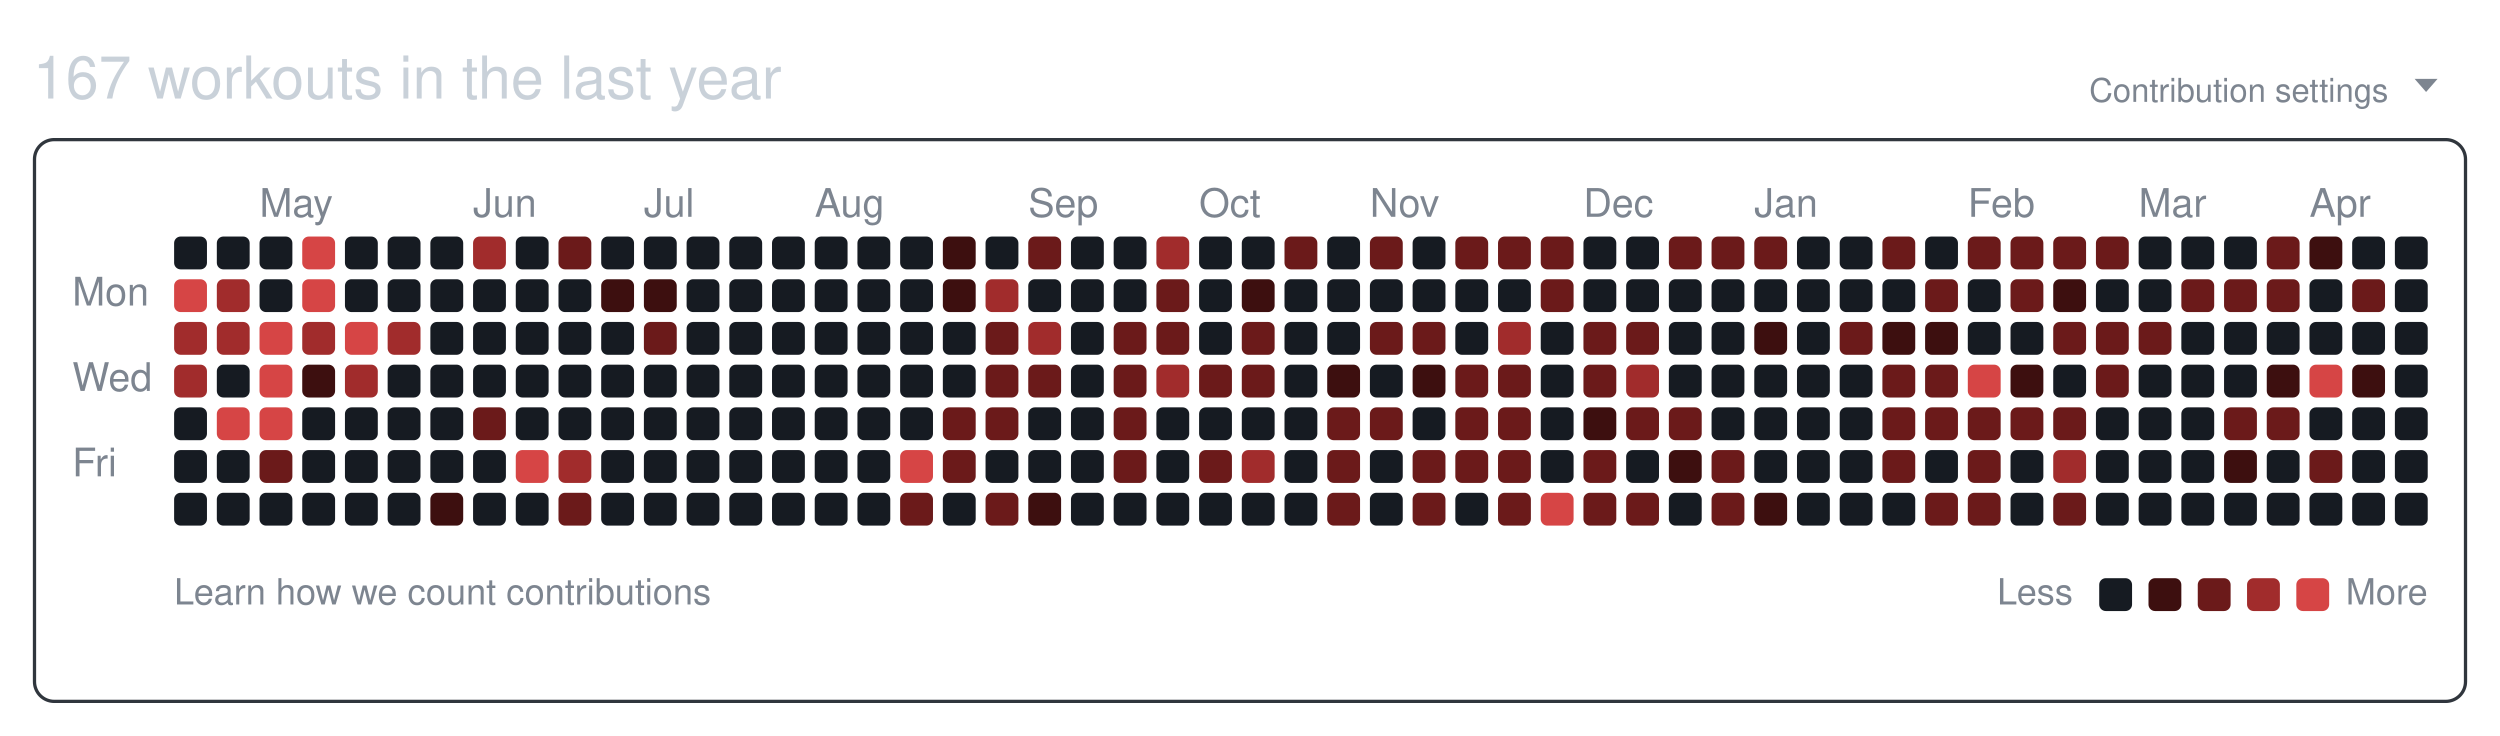
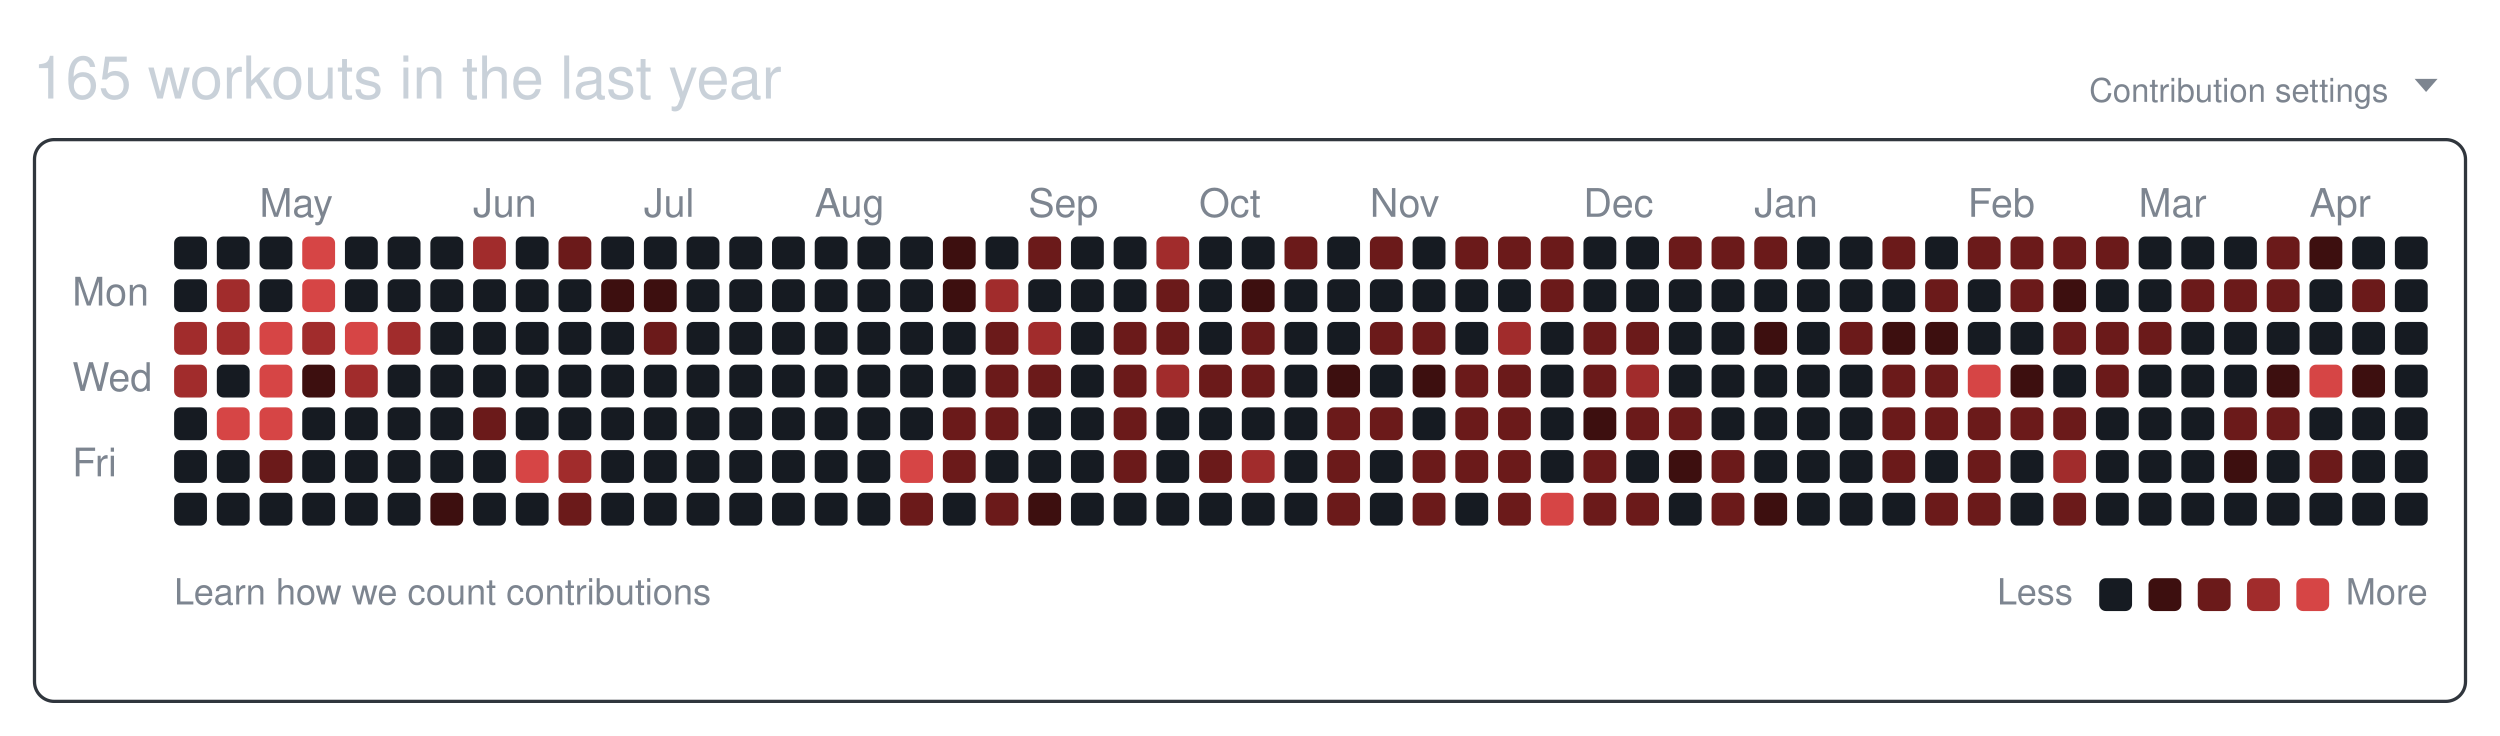
<svg xmlns="http://www.w3.org/2000/svg" width="761" height="224" viewBox="0 0 761 224" role="img" aria-labelledby="git-big-title">
-   <text class="summary" x="10" y="30" fill="#c9d1d9" font-size="18" font-family="-apple-system,BlinkMacSystemFont,Segoe UI,Helvetica,Arial,sans-serif">167 workouts in the last year</text>
+   <text class="summary" x="10" y="30" fill="#c9d1d9" font-size="18" font-family="-apple-system,BlinkMacSystemFont,Segoe UI,Helvetica,Arial,sans-serif">165 workouts in the last year</text>
  <text class="settings" x="727" y="31" text-anchor="end" fill="#7d8590" font-size="10" font-family="-apple-system,BlinkMacSystemFont,Segoe UI,Helvetica,Arial,sans-serif">Contribution settings</text>
  <path class="settings-caret" d="M0 0h7l-3.5 4z" fill="#7d8590" transform="translate(735,24)" />
  <rect class="card" x="10.5" y="42.5" width="740" height="171" rx="6" ry="6" fill="none" stroke="#30363d" />
  <text class="month" x="79" y="66" fill="#7d8590" font-size="12" font-family="-apple-system,BlinkMacSystemFont,Segoe UI,Helvetica,Arial,sans-serif">May</text>
  <text class="month" x="144" y="66" fill="#7d8590" font-size="12" font-family="-apple-system,BlinkMacSystemFont,Segoe UI,Helvetica,Arial,sans-serif">Jun</text>
  <text class="month" x="196" y="66" fill="#7d8590" font-size="12" font-family="-apple-system,BlinkMacSystemFont,Segoe UI,Helvetica,Arial,sans-serif">Jul</text>
  <text class="month" x="248" y="66" fill="#7d8590" font-size="12" font-family="-apple-system,BlinkMacSystemFont,Segoe UI,Helvetica,Arial,sans-serif">Aug</text>
  <text class="month" x="313" y="66" fill="#7d8590" font-size="12" font-family="-apple-system,BlinkMacSystemFont,Segoe UI,Helvetica,Arial,sans-serif">Sep</text>
  <text class="month" x="365" y="66" fill="#7d8590" font-size="12" font-family="-apple-system,BlinkMacSystemFont,Segoe UI,Helvetica,Arial,sans-serif">Oct</text>
  <text class="month" x="417" y="66" fill="#7d8590" font-size="12" font-family="-apple-system,BlinkMacSystemFont,Segoe UI,Helvetica,Arial,sans-serif">Nov</text>
  <text class="month" x="482" y="66" fill="#7d8590" font-size="12" font-family="-apple-system,BlinkMacSystemFont,Segoe UI,Helvetica,Arial,sans-serif">Dec</text>
  <text class="month" x="534" y="66" fill="#7d8590" font-size="12" font-family="-apple-system,BlinkMacSystemFont,Segoe UI,Helvetica,Arial,sans-serif">Jan</text>
  <text class="month" x="599" y="66" fill="#7d8590" font-size="12" font-family="-apple-system,BlinkMacSystemFont,Segoe UI,Helvetica,Arial,sans-serif">Feb</text>
  <text class="month" x="651" y="66" fill="#7d8590" font-size="12" font-family="-apple-system,BlinkMacSystemFont,Segoe UI,Helvetica,Arial,sans-serif">Mar</text>
  <text class="month" x="703" y="66" fill="#7d8590" font-size="12" font-family="-apple-system,BlinkMacSystemFont,Segoe UI,Helvetica,Arial,sans-serif">Apr</text>
  <text class="wday" x="22" y="93" fill="#7d8590" font-size="12" font-family="-apple-system,BlinkMacSystemFont,Segoe UI,Helvetica,Arial,sans-serif">Mon</text>
  <text class="wday" x="22" y="119" fill="#7d8590" font-size="12" font-family="-apple-system,BlinkMacSystemFont,Segoe UI,Helvetica,Arial,sans-serif">Wed</text>
  <text class="wday" x="22" y="145" fill="#7d8590" font-size="12" font-family="-apple-system,BlinkMacSystemFont,Segoe UI,Helvetica,Arial,sans-serif">Fri</text>
  <g>
    <rect class="day" width="10" height="10" x="53" y="72" rx="2" ry="2" data-date="2025-04-13" data-level="0" fill="#161b22" />
-     <rect class="day" width="10" height="10" x="53" y="85" rx="2" ry="2" data-date="2025-04-14" data-level="4" fill="#d64545" />
+     <rect class="day" width="10" height="10" x="53" y="85" rx="2" ry="2" data-date="2025-04-14" data-level="0" fill="#161b22" />
    <rect class="day" width="10" height="10" x="53" y="98" rx="2" ry="2" data-date="2025-04-15" data-level="3" fill="#a12c2c" />
    <rect class="day" width="10" height="10" x="53" y="111" rx="2" ry="2" data-date="2025-04-16" data-level="3" fill="#a12c2c" />
    <rect class="day" width="10" height="10" x="53" y="124" rx="2" ry="2" data-date="2025-04-17" data-level="0" fill="#161b22" />
    <rect class="day" width="10" height="10" x="53" y="137" rx="2" ry="2" data-date="2025-04-18" data-level="0" fill="#161b22" />
    <rect class="day" width="10" height="10" x="53" y="150" rx="2" ry="2" data-date="2025-04-19" data-level="0" fill="#161b22" />
    <rect class="day" width="10" height="10" x="66" y="72" rx="2" ry="2" data-date="2025-04-20" data-level="0" fill="#161b22" />
    <rect class="day" width="10" height="10" x="66" y="85" rx="2" ry="2" data-date="2025-04-21" data-level="3" fill="#a12c2c" />
    <rect class="day" width="10" height="10" x="66" y="98" rx="2" ry="2" data-date="2025-04-22" data-level="3" fill="#a12c2c" />
    <rect class="day" width="10" height="10" x="66" y="111" rx="2" ry="2" data-date="2025-04-23" data-level="0" fill="#161b22" />
    <rect class="day" width="10" height="10" x="66" y="124" rx="2" ry="2" data-date="2025-04-24" data-level="4" fill="#d64545" />
    <rect class="day" width="10" height="10" x="66" y="137" rx="2" ry="2" data-date="2025-04-25" data-level="0" fill="#161b22" />
    <rect class="day" width="10" height="10" x="66" y="150" rx="2" ry="2" data-date="2025-04-26" data-level="0" fill="#161b22" />
    <rect class="day" width="10" height="10" x="79" y="72" rx="2" ry="2" data-date="2025-04-27" data-level="0" fill="#161b22" />
    <rect class="day" width="10" height="10" x="79" y="85" rx="2" ry="2" data-date="2025-04-28" data-level="0" fill="#161b22" />
    <rect class="day" width="10" height="10" x="79" y="98" rx="2" ry="2" data-date="2025-04-29" data-level="4" fill="#d64545" />
    <rect class="day" width="10" height="10" x="79" y="111" rx="2" ry="2" data-date="2025-04-30" data-level="4" fill="#d64545" />
    <rect class="day" width="10" height="10" x="79" y="124" rx="2" ry="2" data-date="2025-05-01" data-level="4" fill="#d64545" />
    <rect class="day" width="10" height="10" x="79" y="137" rx="2" ry="2" data-date="2025-05-02" data-level="2" fill="#6b1a1a" />
    <rect class="day" width="10" height="10" x="79" y="150" rx="2" ry="2" data-date="2025-05-03" data-level="0" fill="#161b22" />
    <rect class="day" width="10" height="10" x="92" y="72" rx="2" ry="2" data-date="2025-05-04" data-level="4" fill="#d64545" />
    <rect class="day" width="10" height="10" x="92" y="85" rx="2" ry="2" data-date="2025-05-05" data-level="4" fill="#d64545" />
    <rect class="day" width="10" height="10" x="92" y="98" rx="2" ry="2" data-date="2025-05-06" data-level="3" fill="#a12c2c" />
    <rect class="day" width="10" height="10" x="92" y="111" rx="2" ry="2" data-date="2025-05-07" data-level="1" fill="#3d0f0f" />
    <rect class="day" width="10" height="10" x="92" y="124" rx="2" ry="2" data-date="2025-05-08" data-level="0" fill="#161b22" />
    <rect class="day" width="10" height="10" x="92" y="137" rx="2" ry="2" data-date="2025-05-09" data-level="0" fill="#161b22" />
    <rect class="day" width="10" height="10" x="92" y="150" rx="2" ry="2" data-date="2025-05-10" data-level="0" fill="#161b22" />
    <rect class="day" width="10" height="10" x="105" y="72" rx="2" ry="2" data-date="2025-05-11" data-level="0" fill="#161b22" />
    <rect class="day" width="10" height="10" x="105" y="85" rx="2" ry="2" data-date="2025-05-12" data-level="0" fill="#161b22" />
    <rect class="day" width="10" height="10" x="105" y="98" rx="2" ry="2" data-date="2025-05-13" data-level="4" fill="#d64545" />
    <rect class="day" width="10" height="10" x="105" y="111" rx="2" ry="2" data-date="2025-05-14" data-level="3" fill="#a12c2c" />
    <rect class="day" width="10" height="10" x="105" y="124" rx="2" ry="2" data-date="2025-05-15" data-level="0" fill="#161b22" />
    <rect class="day" width="10" height="10" x="105" y="137" rx="2" ry="2" data-date="2025-05-16" data-level="0" fill="#161b22" />
    <rect class="day" width="10" height="10" x="105" y="150" rx="2" ry="2" data-date="2025-05-17" data-level="0" fill="#161b22" />
    <rect class="day" width="10" height="10" x="118" y="72" rx="2" ry="2" data-date="2025-05-18" data-level="0" fill="#161b22" />
    <rect class="day" width="10" height="10" x="118" y="85" rx="2" ry="2" data-date="2025-05-19" data-level="0" fill="#161b22" />
    <rect class="day" width="10" height="10" x="118" y="98" rx="2" ry="2" data-date="2025-05-20" data-level="3" fill="#a12c2c" />
    <rect class="day" width="10" height="10" x="118" y="111" rx="2" ry="2" data-date="2025-05-21" data-level="0" fill="#161b22" />
    <rect class="day" width="10" height="10" x="118" y="124" rx="2" ry="2" data-date="2025-05-22" data-level="0" fill="#161b22" />
    <rect class="day" width="10" height="10" x="118" y="137" rx="2" ry="2" data-date="2025-05-23" data-level="0" fill="#161b22" />
    <rect class="day" width="10" height="10" x="118" y="150" rx="2" ry="2" data-date="2025-05-24" data-level="0" fill="#161b22" />
    <rect class="day" width="10" height="10" x="131" y="72" rx="2" ry="2" data-date="2025-05-25" data-level="0" fill="#161b22" />
    <rect class="day" width="10" height="10" x="131" y="85" rx="2" ry="2" data-date="2025-05-26" data-level="0" fill="#161b22" />
    <rect class="day" width="10" height="10" x="131" y="98" rx="2" ry="2" data-date="2025-05-27" data-level="0" fill="#161b22" />
    <rect class="day" width="10" height="10" x="131" y="111" rx="2" ry="2" data-date="2025-05-28" data-level="0" fill="#161b22" />
    <rect class="day" width="10" height="10" x="131" y="124" rx="2" ry="2" data-date="2025-05-29" data-level="0" fill="#161b22" />
    <rect class="day" width="10" height="10" x="131" y="137" rx="2" ry="2" data-date="2025-05-30" data-level="0" fill="#161b22" />
    <rect class="day" width="10" height="10" x="131" y="150" rx="2" ry="2" data-date="2025-05-31" data-level="1" fill="#3d0f0f" />
    <rect class="day" width="10" height="10" x="144" y="72" rx="2" ry="2" data-date="2025-06-01" data-level="3" fill="#a12c2c" />
    <rect class="day" width="10" height="10" x="144" y="85" rx="2" ry="2" data-date="2025-06-02" data-level="0" fill="#161b22" />
    <rect class="day" width="10" height="10" x="144" y="98" rx="2" ry="2" data-date="2025-06-03" data-level="0" fill="#161b22" />
    <rect class="day" width="10" height="10" x="144" y="111" rx="2" ry="2" data-date="2025-06-04" data-level="0" fill="#161b22" />
    <rect class="day" width="10" height="10" x="144" y="124" rx="2" ry="2" data-date="2025-06-05" data-level="2" fill="#6b1a1a" />
    <rect class="day" width="10" height="10" x="144" y="137" rx="2" ry="2" data-date="2025-06-06" data-level="0" fill="#161b22" />
    <rect class="day" width="10" height="10" x="144" y="150" rx="2" ry="2" data-date="2025-06-07" data-level="0" fill="#161b22" />
    <rect class="day" width="10" height="10" x="157" y="72" rx="2" ry="2" data-date="2025-06-08" data-level="0" fill="#161b22" />
    <rect class="day" width="10" height="10" x="157" y="85" rx="2" ry="2" data-date="2025-06-09" data-level="0" fill="#161b22" />
    <rect class="day" width="10" height="10" x="157" y="98" rx="2" ry="2" data-date="2025-06-10" data-level="0" fill="#161b22" />
    <rect class="day" width="10" height="10" x="157" y="111" rx="2" ry="2" data-date="2025-06-11" data-level="0" fill="#161b22" />
    <rect class="day" width="10" height="10" x="157" y="124" rx="2" ry="2" data-date="2025-06-12" data-level="0" fill="#161b22" />
    <rect class="day" width="10" height="10" x="157" y="137" rx="2" ry="2" data-date="2025-06-13" data-level="4" fill="#d64545" />
    <rect class="day" width="10" height="10" x="157" y="150" rx="2" ry="2" data-date="2025-06-14" data-level="0" fill="#161b22" />
    <rect class="day" width="10" height="10" x="170" y="72" rx="2" ry="2" data-date="2025-06-15" data-level="2" fill="#6b1a1a" />
    <rect class="day" width="10" height="10" x="170" y="85" rx="2" ry="2" data-date="2025-06-16" data-level="0" fill="#161b22" />
    <rect class="day" width="10" height="10" x="170" y="98" rx="2" ry="2" data-date="2025-06-17" data-level="0" fill="#161b22" />
    <rect class="day" width="10" height="10" x="170" y="111" rx="2" ry="2" data-date="2025-06-18" data-level="0" fill="#161b22" />
    <rect class="day" width="10" height="10" x="170" y="124" rx="2" ry="2" data-date="2025-06-19" data-level="0" fill="#161b22" />
    <rect class="day" width="10" height="10" x="170" y="137" rx="2" ry="2" data-date="2025-06-20" data-level="3" fill="#a12c2c" />
    <rect class="day" width="10" height="10" x="170" y="150" rx="2" ry="2" data-date="2025-06-21" data-level="2" fill="#6b1a1a" />
    <rect class="day" width="10" height="10" x="183" y="72" rx="2" ry="2" data-date="2025-06-22" data-level="0" fill="#161b22" />
    <rect class="day" width="10" height="10" x="183" y="85" rx="2" ry="2" data-date="2025-06-23" data-level="1" fill="#3d0f0f" />
    <rect class="day" width="10" height="10" x="183" y="98" rx="2" ry="2" data-date="2025-06-24" data-level="0" fill="#161b22" />
    <rect class="day" width="10" height="10" x="183" y="111" rx="2" ry="2" data-date="2025-06-25" data-level="0" fill="#161b22" />
    <rect class="day" width="10" height="10" x="183" y="124" rx="2" ry="2" data-date="2025-06-26" data-level="0" fill="#161b22" />
    <rect class="day" width="10" height="10" x="183" y="137" rx="2" ry="2" data-date="2025-06-27" data-level="0" fill="#161b22" />
    <rect class="day" width="10" height="10" x="183" y="150" rx="2" ry="2" data-date="2025-06-28" data-level="0" fill="#161b22" />
    <rect class="day" width="10" height="10" x="196" y="72" rx="2" ry="2" data-date="2025-06-29" data-level="0" fill="#161b22" />
    <rect class="day" width="10" height="10" x="196" y="85" rx="2" ry="2" data-date="2025-06-30" data-level="1" fill="#3d0f0f" />
    <rect class="day" width="10" height="10" x="196" y="98" rx="2" ry="2" data-date="2025-07-01" data-level="2" fill="#6b1a1a" />
    <rect class="day" width="10" height="10" x="196" y="111" rx="2" ry="2" data-date="2025-07-02" data-level="0" fill="#161b22" />
    <rect class="day" width="10" height="10" x="196" y="124" rx="2" ry="2" data-date="2025-07-03" data-level="0" fill="#161b22" />
    <rect class="day" width="10" height="10" x="196" y="137" rx="2" ry="2" data-date="2025-07-04" data-level="0" fill="#161b22" />
    <rect class="day" width="10" height="10" x="196" y="150" rx="2" ry="2" data-date="2025-07-05" data-level="0" fill="#161b22" />
    <rect class="day" width="10" height="10" x="209" y="72" rx="2" ry="2" data-date="2025-07-06" data-level="0" fill="#161b22" />
    <rect class="day" width="10" height="10" x="209" y="85" rx="2" ry="2" data-date="2025-07-07" data-level="0" fill="#161b22" />
    <rect class="day" width="10" height="10" x="209" y="98" rx="2" ry="2" data-date="2025-07-08" data-level="0" fill="#161b22" />
    <rect class="day" width="10" height="10" x="209" y="111" rx="2" ry="2" data-date="2025-07-09" data-level="0" fill="#161b22" />
    <rect class="day" width="10" height="10" x="209" y="124" rx="2" ry="2" data-date="2025-07-10" data-level="0" fill="#161b22" />
    <rect class="day" width="10" height="10" x="209" y="137" rx="2" ry="2" data-date="2025-07-11" data-level="0" fill="#161b22" />
    <rect class="day" width="10" height="10" x="209" y="150" rx="2" ry="2" data-date="2025-07-12" data-level="0" fill="#161b22" />
    <rect class="day" width="10" height="10" x="222" y="72" rx="2" ry="2" data-date="2025-07-13" data-level="0" fill="#161b22" />
    <rect class="day" width="10" height="10" x="222" y="85" rx="2" ry="2" data-date="2025-07-14" data-level="0" fill="#161b22" />
    <rect class="day" width="10" height="10" x="222" y="98" rx="2" ry="2" data-date="2025-07-15" data-level="0" fill="#161b22" />
    <rect class="day" width="10" height="10" x="222" y="111" rx="2" ry="2" data-date="2025-07-16" data-level="0" fill="#161b22" />
    <rect class="day" width="10" height="10" x="222" y="124" rx="2" ry="2" data-date="2025-07-17" data-level="0" fill="#161b22" />
    <rect class="day" width="10" height="10" x="222" y="137" rx="2" ry="2" data-date="2025-07-18" data-level="0" fill="#161b22" />
    <rect class="day" width="10" height="10" x="222" y="150" rx="2" ry="2" data-date="2025-07-19" data-level="0" fill="#161b22" />
    <rect class="day" width="10" height="10" x="235" y="72" rx="2" ry="2" data-date="2025-07-20" data-level="0" fill="#161b22" />
    <rect class="day" width="10" height="10" x="235" y="85" rx="2" ry="2" data-date="2025-07-21" data-level="0" fill="#161b22" />
    <rect class="day" width="10" height="10" x="235" y="98" rx="2" ry="2" data-date="2025-07-22" data-level="0" fill="#161b22" />
    <rect class="day" width="10" height="10" x="235" y="111" rx="2" ry="2" data-date="2025-07-23" data-level="0" fill="#161b22" />
    <rect class="day" width="10" height="10" x="235" y="124" rx="2" ry="2" data-date="2025-07-24" data-level="0" fill="#161b22" />
    <rect class="day" width="10" height="10" x="235" y="137" rx="2" ry="2" data-date="2025-07-25" data-level="0" fill="#161b22" />
    <rect class="day" width="10" height="10" x="235" y="150" rx="2" ry="2" data-date="2025-07-26" data-level="0" fill="#161b22" />
    <rect class="day" width="10" height="10" x="248" y="72" rx="2" ry="2" data-date="2025-07-27" data-level="0" fill="#161b22" />
    <rect class="day" width="10" height="10" x="248" y="85" rx="2" ry="2" data-date="2025-07-28" data-level="0" fill="#161b22" />
    <rect class="day" width="10" height="10" x="248" y="98" rx="2" ry="2" data-date="2025-07-29" data-level="0" fill="#161b22" />
    <rect class="day" width="10" height="10" x="248" y="111" rx="2" ry="2" data-date="2025-07-30" data-level="0" fill="#161b22" />
    <rect class="day" width="10" height="10" x="248" y="124" rx="2" ry="2" data-date="2025-07-31" data-level="0" fill="#161b22" />
    <rect class="day" width="10" height="10" x="248" y="137" rx="2" ry="2" data-date="2025-08-01" data-level="0" fill="#161b22" />
    <rect class="day" width="10" height="10" x="248" y="150" rx="2" ry="2" data-date="2025-08-02" data-level="0" fill="#161b22" />
    <rect class="day" width="10" height="10" x="261" y="72" rx="2" ry="2" data-date="2025-08-03" data-level="0" fill="#161b22" />
    <rect class="day" width="10" height="10" x="261" y="85" rx="2" ry="2" data-date="2025-08-04" data-level="0" fill="#161b22" />
    <rect class="day" width="10" height="10" x="261" y="98" rx="2" ry="2" data-date="2025-08-05" data-level="0" fill="#161b22" />
    <rect class="day" width="10" height="10" x="261" y="111" rx="2" ry="2" data-date="2025-08-06" data-level="0" fill="#161b22" />
    <rect class="day" width="10" height="10" x="261" y="124" rx="2" ry="2" data-date="2025-08-07" data-level="0" fill="#161b22" />
    <rect class="day" width="10" height="10" x="261" y="137" rx="2" ry="2" data-date="2025-08-08" data-level="0" fill="#161b22" />
    <rect class="day" width="10" height="10" x="261" y="150" rx="2" ry="2" data-date="2025-08-09" data-level="0" fill="#161b22" />
    <rect class="day" width="10" height="10" x="274" y="72" rx="2" ry="2" data-date="2025-08-10" data-level="0" fill="#161b22" />
    <rect class="day" width="10" height="10" x="274" y="85" rx="2" ry="2" data-date="2025-08-11" data-level="0" fill="#161b22" />
    <rect class="day" width="10" height="10" x="274" y="98" rx="2" ry="2" data-date="2025-08-12" data-level="0" fill="#161b22" />
    <rect class="day" width="10" height="10" x="274" y="111" rx="2" ry="2" data-date="2025-08-13" data-level="0" fill="#161b22" />
    <rect class="day" width="10" height="10" x="274" y="124" rx="2" ry="2" data-date="2025-08-14" data-level="0" fill="#161b22" />
    <rect class="day" width="10" height="10" x="274" y="137" rx="2" ry="2" data-date="2025-08-15" data-level="4" fill="#d64545" />
    <rect class="day" width="10" height="10" x="274" y="150" rx="2" ry="2" data-date="2025-08-16" data-level="2" fill="#6b1a1a" />
    <rect class="day" width="10" height="10" x="287" y="72" rx="2" ry="2" data-date="2025-08-17" data-level="1" fill="#3d0f0f" />
    <rect class="day" width="10" height="10" x="287" y="85" rx="2" ry="2" data-date="2025-08-18" data-level="1" fill="#3d0f0f" />
    <rect class="day" width="10" height="10" x="287" y="98" rx="2" ry="2" data-date="2025-08-19" data-level="0" fill="#161b22" />
    <rect class="day" width="10" height="10" x="287" y="111" rx="2" ry="2" data-date="2025-08-20" data-level="0" fill="#161b22" />
    <rect class="day" width="10" height="10" x="287" y="124" rx="2" ry="2" data-date="2025-08-21" data-level="2" fill="#6b1a1a" />
    <rect class="day" width="10" height="10" x="287" y="137" rx="2" ry="2" data-date="2025-08-22" data-level="2" fill="#6b1a1a" />
    <rect class="day" width="10" height="10" x="287" y="150" rx="2" ry="2" data-date="2025-08-23" data-level="0" fill="#161b22" />
    <rect class="day" width="10" height="10" x="300" y="72" rx="2" ry="2" data-date="2025-08-24" data-level="0" fill="#161b22" />
    <rect class="day" width="10" height="10" x="300" y="85" rx="2" ry="2" data-date="2025-08-25" data-level="3" fill="#a12c2c" />
    <rect class="day" width="10" height="10" x="300" y="98" rx="2" ry="2" data-date="2025-08-26" data-level="2" fill="#6b1a1a" />
    <rect class="day" width="10" height="10" x="300" y="111" rx="2" ry="2" data-date="2025-08-27" data-level="2" fill="#6b1a1a" />
    <rect class="day" width="10" height="10" x="300" y="124" rx="2" ry="2" data-date="2025-08-28" data-level="2" fill="#6b1a1a" />
    <rect class="day" width="10" height="10" x="300" y="137" rx="2" ry="2" data-date="2025-08-29" data-level="0" fill="#161b22" />
    <rect class="day" width="10" height="10" x="300" y="150" rx="2" ry="2" data-date="2025-08-30" data-level="2" fill="#6b1a1a" />
    <rect class="day" width="10" height="10" x="313" y="72" rx="2" ry="2" data-date="2025-08-31" data-level="2" fill="#6b1a1a" />
    <rect class="day" width="10" height="10" x="313" y="85" rx="2" ry="2" data-date="2025-09-01" data-level="0" fill="#161b22" />
    <rect class="day" width="10" height="10" x="313" y="98" rx="2" ry="2" data-date="2025-09-02" data-level="3" fill="#a12c2c" />
    <rect class="day" width="10" height="10" x="313" y="111" rx="2" ry="2" data-date="2025-09-03" data-level="2" fill="#6b1a1a" />
    <rect class="day" width="10" height="10" x="313" y="124" rx="2" ry="2" data-date="2025-09-04" data-level="0" fill="#161b22" />
    <rect class="day" width="10" height="10" x="313" y="137" rx="2" ry="2" data-date="2025-09-05" data-level="0" fill="#161b22" />
    <rect class="day" width="10" height="10" x="313" y="150" rx="2" ry="2" data-date="2025-09-06" data-level="1" fill="#3d0f0f" />
    <rect class="day" width="10" height="10" x="326" y="72" rx="2" ry="2" data-date="2025-09-07" data-level="0" fill="#161b22" />
    <rect class="day" width="10" height="10" x="326" y="85" rx="2" ry="2" data-date="2025-09-08" data-level="0" fill="#161b22" />
    <rect class="day" width="10" height="10" x="326" y="98" rx="2" ry="2" data-date="2025-09-09" data-level="0" fill="#161b22" />
    <rect class="day" width="10" height="10" x="326" y="111" rx="2" ry="2" data-date="2025-09-10" data-level="0" fill="#161b22" />
    <rect class="day" width="10" height="10" x="326" y="124" rx="2" ry="2" data-date="2025-09-11" data-level="0" fill="#161b22" />
    <rect class="day" width="10" height="10" x="326" y="137" rx="2" ry="2" data-date="2025-09-12" data-level="0" fill="#161b22" />
    <rect class="day" width="10" height="10" x="326" y="150" rx="2" ry="2" data-date="2025-09-13" data-level="0" fill="#161b22" />
    <rect class="day" width="10" height="10" x="339" y="72" rx="2" ry="2" data-date="2025-09-14" data-level="0" fill="#161b22" />
    <rect class="day" width="10" height="10" x="339" y="85" rx="2" ry="2" data-date="2025-09-15" data-level="0" fill="#161b22" />
    <rect class="day" width="10" height="10" x="339" y="98" rx="2" ry="2" data-date="2025-09-16" data-level="2" fill="#6b1a1a" />
    <rect class="day" width="10" height="10" x="339" y="111" rx="2" ry="2" data-date="2025-09-17" data-level="2" fill="#6b1a1a" />
    <rect class="day" width="10" height="10" x="339" y="124" rx="2" ry="2" data-date="2025-09-18" data-level="2" fill="#6b1a1a" />
    <rect class="day" width="10" height="10" x="339" y="137" rx="2" ry="2" data-date="2025-09-19" data-level="2" fill="#6b1a1a" />
    <rect class="day" width="10" height="10" x="339" y="150" rx="2" ry="2" data-date="2025-09-20" data-level="0" fill="#161b22" />
    <rect class="day" width="10" height="10" x="352" y="72" rx="2" ry="2" data-date="2025-09-21" data-level="3" fill="#a12c2c" />
    <rect class="day" width="10" height="10" x="352" y="85" rx="2" ry="2" data-date="2025-09-22" data-level="2" fill="#6b1a1a" />
    <rect class="day" width="10" height="10" x="352" y="98" rx="2" ry="2" data-date="2025-09-23" data-level="2" fill="#6b1a1a" />
    <rect class="day" width="10" height="10" x="352" y="111" rx="2" ry="2" data-date="2025-09-24" data-level="3" fill="#a12c2c" />
    <rect class="day" width="10" height="10" x="352" y="124" rx="2" ry="2" data-date="2025-09-25" data-level="0" fill="#161b22" />
    <rect class="day" width="10" height="10" x="352" y="137" rx="2" ry="2" data-date="2025-09-26" data-level="0" fill="#161b22" />
    <rect class="day" width="10" height="10" x="352" y="150" rx="2" ry="2" data-date="2025-09-27" data-level="0" fill="#161b22" />
    <rect class="day" width="10" height="10" x="365" y="72" rx="2" ry="2" data-date="2025-09-28" data-level="0" fill="#161b22" />
    <rect class="day" width="10" height="10" x="365" y="85" rx="2" ry="2" data-date="2025-09-29" data-level="0" fill="#161b22" />
    <rect class="day" width="10" height="10" x="365" y="98" rx="2" ry="2" data-date="2025-09-30" data-level="0" fill="#161b22" />
    <rect class="day" width="10" height="10" x="365" y="111" rx="2" ry="2" data-date="2025-10-01" data-level="2" fill="#6b1a1a" />
    <rect class="day" width="10" height="10" x="365" y="124" rx="2" ry="2" data-date="2025-10-02" data-level="0" fill="#161b22" />
    <rect class="day" width="10" height="10" x="365" y="137" rx="2" ry="2" data-date="2025-10-03" data-level="2" fill="#6b1a1a" />
    <rect class="day" width="10" height="10" x="365" y="150" rx="2" ry="2" data-date="2025-10-04" data-level="0" fill="#161b22" />
    <rect class="day" width="10" height="10" x="378" y="72" rx="2" ry="2" data-date="2025-10-05" data-level="0" fill="#161b22" />
    <rect class="day" width="10" height="10" x="378" y="85" rx="2" ry="2" data-date="2025-10-06" data-level="1" fill="#3d0f0f" />
    <rect class="day" width="10" height="10" x="378" y="98" rx="2" ry="2" data-date="2025-10-07" data-level="2" fill="#6b1a1a" />
    <rect class="day" width="10" height="10" x="378" y="111" rx="2" ry="2" data-date="2025-10-08" data-level="2" fill="#6b1a1a" />
    <rect class="day" width="10" height="10" x="378" y="124" rx="2" ry="2" data-date="2025-10-09" data-level="0" fill="#161b22" />
    <rect class="day" width="10" height="10" x="378" y="137" rx="2" ry="2" data-date="2025-10-10" data-level="3" fill="#a12c2c" />
    <rect class="day" width="10" height="10" x="378" y="150" rx="2" ry="2" data-date="2025-10-11" data-level="0" fill="#161b22" />
    <rect class="day" width="10" height="10" x="391" y="72" rx="2" ry="2" data-date="2025-10-12" data-level="2" fill="#6b1a1a" />
    <rect class="day" width="10" height="10" x="391" y="85" rx="2" ry="2" data-date="2025-10-13" data-level="0" fill="#161b22" />
    <rect class="day" width="10" height="10" x="391" y="98" rx="2" ry="2" data-date="2025-10-14" data-level="0" fill="#161b22" />
    <rect class="day" width="10" height="10" x="391" y="111" rx="2" ry="2" data-date="2025-10-15" data-level="0" fill="#161b22" />
    <rect class="day" width="10" height="10" x="391" y="124" rx="2" ry="2" data-date="2025-10-16" data-level="0" fill="#161b22" />
    <rect class="day" width="10" height="10" x="391" y="137" rx="2" ry="2" data-date="2025-10-17" data-level="0" fill="#161b22" />
    <rect class="day" width="10" height="10" x="391" y="150" rx="2" ry="2" data-date="2025-10-18" data-level="0" fill="#161b22" />
    <rect class="day" width="10" height="10" x="404" y="72" rx="2" ry="2" data-date="2025-10-19" data-level="0" fill="#161b22" />
    <rect class="day" width="10" height="10" x="404" y="85" rx="2" ry="2" data-date="2025-10-20" data-level="0" fill="#161b22" />
    <rect class="day" width="10" height="10" x="404" y="98" rx="2" ry="2" data-date="2025-10-21" data-level="0" fill="#161b22" />
    <rect class="day" width="10" height="10" x="404" y="111" rx="2" ry="2" data-date="2025-10-22" data-level="1" fill="#3d0f0f" />
    <rect class="day" width="10" height="10" x="404" y="124" rx="2" ry="2" data-date="2025-10-23" data-level="2" fill="#6b1a1a" />
    <rect class="day" width="10" height="10" x="404" y="137" rx="2" ry="2" data-date="2025-10-24" data-level="2" fill="#6b1a1a" />
    <rect class="day" width="10" height="10" x="404" y="150" rx="2" ry="2" data-date="2025-10-25" data-level="2" fill="#6b1a1a" />
    <rect class="day" width="10" height="10" x="417" y="72" rx="2" ry="2" data-date="2025-10-26" data-level="2" fill="#6b1a1a" />
    <rect class="day" width="10" height="10" x="417" y="85" rx="2" ry="2" data-date="2025-10-27" data-level="0" fill="#161b22" />
    <rect class="day" width="10" height="10" x="417" y="98" rx="2" ry="2" data-date="2025-10-28" data-level="2" fill="#6b1a1a" />
    <rect class="day" width="10" height="10" x="417" y="111" rx="2" ry="2" data-date="2025-10-29" data-level="0" fill="#161b22" />
    <rect class="day" width="10" height="10" x="417" y="124" rx="2" ry="2" data-date="2025-10-30" data-level="2" fill="#6b1a1a" />
    <rect class="day" width="10" height="10" x="417" y="137" rx="2" ry="2" data-date="2025-10-31" data-level="0" fill="#161b22" />
    <rect class="day" width="10" height="10" x="417" y="150" rx="2" ry="2" data-date="2025-11-01" data-level="0" fill="#161b22" />
    <rect class="day" width="10" height="10" x="430" y="72" rx="2" ry="2" data-date="2025-11-02" data-level="0" fill="#161b22" />
    <rect class="day" width="10" height="10" x="430" y="85" rx="2" ry="2" data-date="2025-11-03" data-level="0" fill="#161b22" />
    <rect class="day" width="10" height="10" x="430" y="98" rx="2" ry="2" data-date="2025-11-04" data-level="2" fill="#6b1a1a" />
    <rect class="day" width="10" height="10" x="430" y="111" rx="2" ry="2" data-date="2025-11-05" data-level="1" fill="#3d0f0f" />
    <rect class="day" width="10" height="10" x="430" y="124" rx="2" ry="2" data-date="2025-11-06" data-level="0" fill="#161b22" />
    <rect class="day" width="10" height="10" x="430" y="137" rx="2" ry="2" data-date="2025-11-07" data-level="2" fill="#6b1a1a" />
    <rect class="day" width="10" height="10" x="430" y="150" rx="2" ry="2" data-date="2025-11-08" data-level="2" fill="#6b1a1a" />
    <rect class="day" width="10" height="10" x="443" y="72" rx="2" ry="2" data-date="2025-11-09" data-level="2" fill="#6b1a1a" />
    <rect class="day" width="10" height="10" x="443" y="85" rx="2" ry="2" data-date="2025-11-10" data-level="0" fill="#161b22" />
    <rect class="day" width="10" height="10" x="443" y="98" rx="2" ry="2" data-date="2025-11-11" data-level="0" fill="#161b22" />
    <rect class="day" width="10" height="10" x="443" y="111" rx="2" ry="2" data-date="2025-11-12" data-level="2" fill="#6b1a1a" />
    <rect class="day" width="10" height="10" x="443" y="124" rx="2" ry="2" data-date="2025-11-13" data-level="2" fill="#6b1a1a" />
    <rect class="day" width="10" height="10" x="443" y="137" rx="2" ry="2" data-date="2025-11-14" data-level="2" fill="#6b1a1a" />
    <rect class="day" width="10" height="10" x="443" y="150" rx="2" ry="2" data-date="2025-11-15" data-level="0" fill="#161b22" />
    <rect class="day" width="10" height="10" x="456" y="72" rx="2" ry="2" data-date="2025-11-16" data-level="2" fill="#6b1a1a" />
    <rect class="day" width="10" height="10" x="456" y="85" rx="2" ry="2" data-date="2025-11-17" data-level="0" fill="#161b22" />
    <rect class="day" width="10" height="10" x="456" y="98" rx="2" ry="2" data-date="2025-11-18" data-level="3" fill="#a12c2c" />
    <rect class="day" width="10" height="10" x="456" y="111" rx="2" ry="2" data-date="2025-11-19" data-level="2" fill="#6b1a1a" />
    <rect class="day" width="10" height="10" x="456" y="124" rx="2" ry="2" data-date="2025-11-20" data-level="2" fill="#6b1a1a" />
    <rect class="day" width="10" height="10" x="456" y="137" rx="2" ry="2" data-date="2025-11-21" data-level="2" fill="#6b1a1a" />
    <rect class="day" width="10" height="10" x="456" y="150" rx="2" ry="2" data-date="2025-11-22" data-level="2" fill="#6b1a1a" />
    <rect class="day" width="10" height="10" x="469" y="72" rx="2" ry="2" data-date="2025-11-23" data-level="2" fill="#6b1a1a" />
    <rect class="day" width="10" height="10" x="469" y="85" rx="2" ry="2" data-date="2025-11-24" data-level="2" fill="#6b1a1a" />
    <rect class="day" width="10" height="10" x="469" y="98" rx="2" ry="2" data-date="2025-11-25" data-level="0" fill="#161b22" />
    <rect class="day" width="10" height="10" x="469" y="111" rx="2" ry="2" data-date="2025-11-26" data-level="0" fill="#161b22" />
    <rect class="day" width="10" height="10" x="469" y="124" rx="2" ry="2" data-date="2025-11-27" data-level="0" fill="#161b22" />
    <rect class="day" width="10" height="10" x="469" y="137" rx="2" ry="2" data-date="2025-11-28" data-level="0" fill="#161b22" />
    <rect class="day" width="10" height="10" x="469" y="150" rx="2" ry="2" data-date="2025-11-29" data-level="4" fill="#d64545" />
    <rect class="day" width="10" height="10" x="482" y="72" rx="2" ry="2" data-date="2025-11-30" data-level="0" fill="#161b22" />
    <rect class="day" width="10" height="10" x="482" y="85" rx="2" ry="2" data-date="2025-12-01" data-level="0" fill="#161b22" />
    <rect class="day" width="10" height="10" x="482" y="98" rx="2" ry="2" data-date="2025-12-02" data-level="2" fill="#6b1a1a" />
    <rect class="day" width="10" height="10" x="482" y="111" rx="2" ry="2" data-date="2025-12-03" data-level="2" fill="#6b1a1a" />
    <rect class="day" width="10" height="10" x="482" y="124" rx="2" ry="2" data-date="2025-12-04" data-level="1" fill="#3d0f0f" />
    <rect class="day" width="10" height="10" x="482" y="137" rx="2" ry="2" data-date="2025-12-05" data-level="2" fill="#6b1a1a" />
    <rect class="day" width="10" height="10" x="482" y="150" rx="2" ry="2" data-date="2025-12-06" data-level="2" fill="#6b1a1a" />
    <rect class="day" width="10" height="10" x="495" y="72" rx="2" ry="2" data-date="2025-12-07" data-level="0" fill="#161b22" />
    <rect class="day" width="10" height="10" x="495" y="85" rx="2" ry="2" data-date="2025-12-08" data-level="0" fill="#161b22" />
    <rect class="day" width="10" height="10" x="495" y="98" rx="2" ry="2" data-date="2025-12-09" data-level="2" fill="#6b1a1a" />
    <rect class="day" width="10" height="10" x="495" y="111" rx="2" ry="2" data-date="2025-12-10" data-level="3" fill="#a12c2c" />
    <rect class="day" width="10" height="10" x="495" y="124" rx="2" ry="2" data-date="2025-12-11" data-level="2" fill="#6b1a1a" />
    <rect class="day" width="10" height="10" x="495" y="137" rx="2" ry="2" data-date="2025-12-12" data-level="0" fill="#161b22" />
    <rect class="day" width="10" height="10" x="495" y="150" rx="2" ry="2" data-date="2025-12-13" data-level="2" fill="#6b1a1a" />
    <rect class="day" width="10" height="10" x="508" y="72" rx="2" ry="2" data-date="2025-12-14" data-level="2" fill="#6b1a1a" />
    <rect class="day" width="10" height="10" x="508" y="85" rx="2" ry="2" data-date="2025-12-15" data-level="0" fill="#161b22" />
    <rect class="day" width="10" height="10" x="508" y="98" rx="2" ry="2" data-date="2025-12-16" data-level="0" fill="#161b22" />
    <rect class="day" width="10" height="10" x="508" y="111" rx="2" ry="2" data-date="2025-12-17" data-level="0" fill="#161b22" />
    <rect class="day" width="10" height="10" x="508" y="124" rx="2" ry="2" data-date="2025-12-18" data-level="2" fill="#6b1a1a" />
    <rect class="day" width="10" height="10" x="508" y="137" rx="2" ry="2" data-date="2025-12-19" data-level="1" fill="#3d0f0f" />
    <rect class="day" width="10" height="10" x="508" y="150" rx="2" ry="2" data-date="2025-12-20" data-level="0" fill="#161b22" />
    <rect class="day" width="10" height="10" x="521" y="72" rx="2" ry="2" data-date="2025-12-21" data-level="2" fill="#6b1a1a" />
    <rect class="day" width="10" height="10" x="521" y="85" rx="2" ry="2" data-date="2025-12-22" data-level="0" fill="#161b22" />
    <rect class="day" width="10" height="10" x="521" y="98" rx="2" ry="2" data-date="2025-12-23" data-level="0" fill="#161b22" />
    <rect class="day" width="10" height="10" x="521" y="111" rx="2" ry="2" data-date="2025-12-24" data-level="0" fill="#161b22" />
    <rect class="day" width="10" height="10" x="521" y="124" rx="2" ry="2" data-date="2025-12-25" data-level="0" fill="#161b22" />
    <rect class="day" width="10" height="10" x="521" y="137" rx="2" ry="2" data-date="2025-12-26" data-level="2" fill="#6b1a1a" />
    <rect class="day" width="10" height="10" x="521" y="150" rx="2" ry="2" data-date="2025-12-27" data-level="2" fill="#6b1a1a" />
    <rect class="day" width="10" height="10" x="534" y="72" rx="2" ry="2" data-date="2025-12-28" data-level="2" fill="#6b1a1a" />
    <rect class="day" width="10" height="10" x="534" y="85" rx="2" ry="2" data-date="2025-12-29" data-level="0" fill="#161b22" />
    <rect class="day" width="10" height="10" x="534" y="98" rx="2" ry="2" data-date="2025-12-30" data-level="1" fill="#3d0f0f" />
    <rect class="day" width="10" height="10" x="534" y="111" rx="2" ry="2" data-date="2025-12-31" data-level="0" fill="#161b22" />
    <rect class="day" width="10" height="10" x="534" y="124" rx="2" ry="2" data-date="2026-01-01" data-level="0" fill="#161b22" />
    <rect class="day" width="10" height="10" x="534" y="137" rx="2" ry="2" data-date="2026-01-02" data-level="0" fill="#161b22" />
    <rect class="day" width="10" height="10" x="534" y="150" rx="2" ry="2" data-date="2026-01-03" data-level="1" fill="#3d0f0f" />
    <rect class="day" width="10" height="10" x="547" y="72" rx="2" ry="2" data-date="2026-01-04" data-level="0" fill="#161b22" />
    <rect class="day" width="10" height="10" x="547" y="85" rx="2" ry="2" data-date="2026-01-05" data-level="0" fill="#161b22" />
    <rect class="day" width="10" height="10" x="547" y="98" rx="2" ry="2" data-date="2026-01-06" data-level="0" fill="#161b22" />
    <rect class="day" width="10" height="10" x="547" y="111" rx="2" ry="2" data-date="2026-01-07" data-level="0" fill="#161b22" />
    <rect class="day" width="10" height="10" x="547" y="124" rx="2" ry="2" data-date="2026-01-08" data-level="0" fill="#161b22" />
    <rect class="day" width="10" height="10" x="547" y="137" rx="2" ry="2" data-date="2026-01-09" data-level="0" fill="#161b22" />
    <rect class="day" width="10" height="10" x="547" y="150" rx="2" ry="2" data-date="2026-01-10" data-level="0" fill="#161b22" />
    <rect class="day" width="10" height="10" x="560" y="72" rx="2" ry="2" data-date="2026-01-11" data-level="0" fill="#161b22" />
    <rect class="day" width="10" height="10" x="560" y="85" rx="2" ry="2" data-date="2026-01-12" data-level="0" fill="#161b22" />
    <rect class="day" width="10" height="10" x="560" y="98" rx="2" ry="2" data-date="2026-01-13" data-level="2" fill="#6b1a1a" />
    <rect class="day" width="10" height="10" x="560" y="111" rx="2" ry="2" data-date="2026-01-14" data-level="0" fill="#161b22" />
    <rect class="day" width="10" height="10" x="560" y="124" rx="2" ry="2" data-date="2026-01-15" data-level="0" fill="#161b22" />
    <rect class="day" width="10" height="10" x="560" y="137" rx="2" ry="2" data-date="2026-01-16" data-level="0" fill="#161b22" />
    <rect class="day" width="10" height="10" x="560" y="150" rx="2" ry="2" data-date="2026-01-17" data-level="0" fill="#161b22" />
    <rect class="day" width="10" height="10" x="573" y="72" rx="2" ry="2" data-date="2026-01-18" data-level="2" fill="#6b1a1a" />
    <rect class="day" width="10" height="10" x="573" y="85" rx="2" ry="2" data-date="2026-01-19" data-level="0" fill="#161b22" />
    <rect class="day" width="10" height="10" x="573" y="98" rx="2" ry="2" data-date="2026-01-20" data-level="1" fill="#3d0f0f" />
    <rect class="day" width="10" height="10" x="573" y="111" rx="2" ry="2" data-date="2026-01-21" data-level="2" fill="#6b1a1a" />
    <rect class="day" width="10" height="10" x="573" y="124" rx="2" ry="2" data-date="2026-01-22" data-level="2" fill="#6b1a1a" />
    <rect class="day" width="10" height="10" x="573" y="137" rx="2" ry="2" data-date="2026-01-23" data-level="2" fill="#6b1a1a" />
    <rect class="day" width="10" height="10" x="573" y="150" rx="2" ry="2" data-date="2026-01-24" data-level="0" fill="#161b22" />
    <rect class="day" width="10" height="10" x="586" y="72" rx="2" ry="2" data-date="2026-01-25" data-level="0" fill="#161b22" />
    <rect class="day" width="10" height="10" x="586" y="85" rx="2" ry="2" data-date="2026-01-26" data-level="2" fill="#6b1a1a" />
    <rect class="day" width="10" height="10" x="586" y="98" rx="2" ry="2" data-date="2026-01-27" data-level="1" fill="#3d0f0f" />
    <rect class="day" width="10" height="10" x="586" y="111" rx="2" ry="2" data-date="2026-01-28" data-level="2" fill="#6b1a1a" />
    <rect class="day" width="10" height="10" x="586" y="124" rx="2" ry="2" data-date="2026-01-29" data-level="2" fill="#6b1a1a" />
    <rect class="day" width="10" height="10" x="586" y="137" rx="2" ry="2" data-date="2026-01-30" data-level="0" fill="#161b22" />
    <rect class="day" width="10" height="10" x="586" y="150" rx="2" ry="2" data-date="2026-01-31" data-level="2" fill="#6b1a1a" />
    <rect class="day" width="10" height="10" x="599" y="72" rx="2" ry="2" data-date="2026-02-01" data-level="2" fill="#6b1a1a" />
    <rect class="day" width="10" height="10" x="599" y="85" rx="2" ry="2" data-date="2026-02-02" data-level="0" fill="#161b22" />
    <rect class="day" width="10" height="10" x="599" y="98" rx="2" ry="2" data-date="2026-02-03" data-level="0" fill="#161b22" />
    <rect class="day" width="10" height="10" x="599" y="111" rx="2" ry="2" data-date="2026-02-04" data-level="4" fill="#d64545" />
    <rect class="day" width="10" height="10" x="599" y="124" rx="2" ry="2" data-date="2026-02-05" data-level="2" fill="#6b1a1a" />
    <rect class="day" width="10" height="10" x="599" y="137" rx="2" ry="2" data-date="2026-02-06" data-level="2" fill="#6b1a1a" />
    <rect class="day" width="10" height="10" x="599" y="150" rx="2" ry="2" data-date="2026-02-07" data-level="2" fill="#6b1a1a" />
    <rect class="day" width="10" height="10" x="612" y="72" rx="2" ry="2" data-date="2026-02-08" data-level="2" fill="#6b1a1a" />
    <rect class="day" width="10" height="10" x="612" y="85" rx="2" ry="2" data-date="2026-02-09" data-level="2" fill="#6b1a1a" />
    <rect class="day" width="10" height="10" x="612" y="98" rx="2" ry="2" data-date="2026-02-10" data-level="0" fill="#161b22" />
    <rect class="day" width="10" height="10" x="612" y="111" rx="2" ry="2" data-date="2026-02-11" data-level="1" fill="#3d0f0f" />
    <rect class="day" width="10" height="10" x="612" y="124" rx="2" ry="2" data-date="2026-02-12" data-level="2" fill="#6b1a1a" />
    <rect class="day" width="10" height="10" x="612" y="137" rx="2" ry="2" data-date="2026-02-13" data-level="0" fill="#161b22" />
    <rect class="day" width="10" height="10" x="612" y="150" rx="2" ry="2" data-date="2026-02-14" data-level="0" fill="#161b22" />
    <rect class="day" width="10" height="10" x="625" y="72" rx="2" ry="2" data-date="2026-02-15" data-level="2" fill="#6b1a1a" />
    <rect class="day" width="10" height="10" x="625" y="85" rx="2" ry="2" data-date="2026-02-16" data-level="1" fill="#3d0f0f" />
    <rect class="day" width="10" height="10" x="625" y="98" rx="2" ry="2" data-date="2026-02-17" data-level="2" fill="#6b1a1a" />
    <rect class="day" width="10" height="10" x="625" y="111" rx="2" ry="2" data-date="2026-02-18" data-level="0" fill="#161b22" />
    <rect class="day" width="10" height="10" x="625" y="124" rx="2" ry="2" data-date="2026-02-19" data-level="2" fill="#6b1a1a" />
    <rect class="day" width="10" height="10" x="625" y="137" rx="2" ry="2" data-date="2026-02-20" data-level="3" fill="#a12c2c" />
    <rect class="day" width="10" height="10" x="625" y="150" rx="2" ry="2" data-date="2026-02-21" data-level="2" fill="#6b1a1a" />
    <rect class="day" width="10" height="10" x="638" y="72" rx="2" ry="2" data-date="2026-02-22" data-level="2" fill="#6b1a1a" />
    <rect class="day" width="10" height="10" x="638" y="85" rx="2" ry="2" data-date="2026-02-23" data-level="0" fill="#161b22" />
    <rect class="day" width="10" height="10" x="638" y="98" rx="2" ry="2" data-date="2026-02-24" data-level="2" fill="#6b1a1a" />
    <rect class="day" width="10" height="10" x="638" y="111" rx="2" ry="2" data-date="2026-02-25" data-level="2" fill="#6b1a1a" />
    <rect class="day" width="10" height="10" x="638" y="124" rx="2" ry="2" data-date="2026-02-26" data-level="0" fill="#161b22" />
    <rect class="day" width="10" height="10" x="638" y="137" rx="2" ry="2" data-date="2026-02-27" data-level="0" fill="#161b22" />
    <rect class="day" width="10" height="10" x="638" y="150" rx="2" ry="2" data-date="2026-02-28" data-level="0" fill="#161b22" />
    <rect class="day" width="10" height="10" x="651" y="72" rx="2" ry="2" data-date="2026-03-01" data-level="0" fill="#161b22" />
    <rect class="day" width="10" height="10" x="651" y="85" rx="2" ry="2" data-date="2026-03-02" data-level="0" fill="#161b22" />
    <rect class="day" width="10" height="10" x="651" y="98" rx="2" ry="2" data-date="2026-03-03" data-level="2" fill="#6b1a1a" />
    <rect class="day" width="10" height="10" x="651" y="111" rx="2" ry="2" data-date="2026-03-04" data-level="0" fill="#161b22" />
    <rect class="day" width="10" height="10" x="651" y="124" rx="2" ry="2" data-date="2026-03-05" data-level="0" fill="#161b22" />
    <rect class="day" width="10" height="10" x="651" y="137" rx="2" ry="2" data-date="2026-03-06" data-level="0" fill="#161b22" />
    <rect class="day" width="10" height="10" x="651" y="150" rx="2" ry="2" data-date="2026-03-07" data-level="0" fill="#161b22" />
    <rect class="day" width="10" height="10" x="664" y="72" rx="2" ry="2" data-date="2026-03-08" data-level="0" fill="#161b22" />
    <rect class="day" width="10" height="10" x="664" y="85" rx="2" ry="2" data-date="2026-03-09" data-level="2" fill="#6b1a1a" />
    <rect class="day" width="10" height="10" x="664" y="98" rx="2" ry="2" data-date="2026-03-10" data-level="0" fill="#161b22" />
    <rect class="day" width="10" height="10" x="664" y="111" rx="2" ry="2" data-date="2026-03-11" data-level="0" fill="#161b22" />
    <rect class="day" width="10" height="10" x="664" y="124" rx="2" ry="2" data-date="2026-03-12" data-level="0" fill="#161b22" />
    <rect class="day" width="10" height="10" x="664" y="137" rx="2" ry="2" data-date="2026-03-13" data-level="0" fill="#161b22" />
    <rect class="day" width="10" height="10" x="664" y="150" rx="2" ry="2" data-date="2026-03-14" data-level="0" fill="#161b22" />
    <rect class="day" width="10" height="10" x="677" y="72" rx="2" ry="2" data-date="2026-03-15" data-level="0" fill="#161b22" />
    <rect class="day" width="10" height="10" x="677" y="85" rx="2" ry="2" data-date="2026-03-16" data-level="2" fill="#6b1a1a" />
    <rect class="day" width="10" height="10" x="677" y="98" rx="2" ry="2" data-date="2026-03-17" data-level="0" fill="#161b22" />
    <rect class="day" width="10" height="10" x="677" y="111" rx="2" ry="2" data-date="2026-03-18" data-level="0" fill="#161b22" />
    <rect class="day" width="10" height="10" x="677" y="124" rx="2" ry="2" data-date="2026-03-19" data-level="2" fill="#6b1a1a" />
    <rect class="day" width="10" height="10" x="677" y="137" rx="2" ry="2" data-date="2026-03-20" data-level="1" fill="#3d0f0f" />
    <rect class="day" width="10" height="10" x="677" y="150" rx="2" ry="2" data-date="2026-03-21" data-level="0" fill="#161b22" />
    <rect class="day" width="10" height="10" x="690" y="72" rx="2" ry="2" data-date="2026-03-22" data-level="2" fill="#6b1a1a" />
    <rect class="day" width="10" height="10" x="690" y="85" rx="2" ry="2" data-date="2026-03-23" data-level="2" fill="#6b1a1a" />
    <rect class="day" width="10" height="10" x="690" y="98" rx="2" ry="2" data-date="2026-03-24" data-level="0" fill="#161b22" />
    <rect class="day" width="10" height="10" x="690" y="111" rx="2" ry="2" data-date="2026-03-25" data-level="1" fill="#3d0f0f" />
    <rect class="day" width="10" height="10" x="690" y="124" rx="2" ry="2" data-date="2026-03-26" data-level="2" fill="#6b1a1a" />
    <rect class="day" width="10" height="10" x="690" y="137" rx="2" ry="2" data-date="2026-03-27" data-level="0" fill="#161b22" />
    <rect class="day" width="10" height="10" x="690" y="150" rx="2" ry="2" data-date="2026-03-28" data-level="0" fill="#161b22" />
    <rect class="day" width="10" height="10" x="703" y="72" rx="2" ry="2" data-date="2026-03-29" data-level="1" fill="#3d0f0f" />
    <rect class="day" width="10" height="10" x="703" y="85" rx="2" ry="2" data-date="2026-03-30" data-level="0" fill="#161b22" />
    <rect class="day" width="10" height="10" x="703" y="98" rx="2" ry="2" data-date="2026-03-31" data-level="0" fill="#161b22" />
    <rect class="day" width="10" height="10" x="703" y="111" rx="2" ry="2" data-date="2026-04-01" data-level="4" fill="#d64545" />
    <rect class="day" width="10" height="10" x="703" y="124" rx="2" ry="2" data-date="2026-04-02" data-level="0" fill="#161b22" />
    <rect class="day" width="10" height="10" x="703" y="137" rx="2" ry="2" data-date="2026-04-03" data-level="2" fill="#6b1a1a" />
    <rect class="day" width="10" height="10" x="703" y="150" rx="2" ry="2" data-date="2026-04-04" data-level="0" fill="#161b22" />
    <rect class="day" width="10" height="10" x="716" y="72" rx="2" ry="2" data-date="2026-04-05" data-level="0" fill="#161b22" />
    <rect class="day" width="10" height="10" x="716" y="85" rx="2" ry="2" data-date="2026-04-06" data-level="2" fill="#6b1a1a" />
    <rect class="day" width="10" height="10" x="716" y="98" rx="2" ry="2" data-date="2026-04-07" data-level="0" fill="#161b22" />
    <rect class="day" width="10" height="10" x="716" y="111" rx="2" ry="2" data-date="2026-04-08" data-level="1" fill="#3d0f0f" />
    <rect class="day" width="10" height="10" x="716" y="124" rx="2" ry="2" data-date="2026-04-09" data-level="0" fill="#161b22" />
    <rect class="day" width="10" height="10" x="716" y="137" rx="2" ry="2" data-date="2026-04-10" data-level="0" fill="#161b22" />
    <rect class="day" width="10" height="10" x="716" y="150" rx="2" ry="2" data-date="2026-04-11" data-level="0" fill="#161b22" />
    <rect class="day" width="10" height="10" x="729" y="72" rx="2" ry="2" data-date="2026-04-12" data-level="0" fill="#161b22" />
    <rect class="day" width="10" height="10" x="729" y="85" rx="2" ry="2" data-date="2026-04-13" data-level="0" fill="#161b22" />
    <rect class="day" width="10" height="10" x="729" y="98" rx="2" ry="2" data-date="2026-04-14" data-level="0" fill="#161b22" />
    <rect class="day" width="10" height="10" x="729" y="111" rx="2" ry="2" data-date="2026-04-15" data-level="0" fill="#161b22" />
    <rect class="day" width="10" height="10" x="729" y="124" rx="2" ry="2" data-date="2026-04-16" data-level="0" fill="#161b22" />
    <rect class="day" width="10" height="10" x="729" y="137" rx="2" ry="2" data-date="2026-04-17" data-level="0" fill="#161b22" />
    <rect class="day" width="10" height="10" x="729" y="150" rx="2" ry="2" data-date="2026-04-18" data-level="0" fill="#161b22" />
  </g>
  <text class="help-link" x="53" y="184" fill="#7d8590" font-size="11" font-family="-apple-system,BlinkMacSystemFont,Segoe UI,Helvetica,Arial,sans-serif">Learn how we count contributions</text>
  <text class="legend-less" x="631" y="184" text-anchor="end" fill="#7d8590" font-size="11" font-family="-apple-system,BlinkMacSystemFont,Segoe UI,Helvetica,Arial,sans-serif">Less</text>
  <rect class="legend-swatch" x="639" y="176" width="10" height="10" rx="2" ry="2" fill="#161b22" />
  <rect class="legend-swatch" x="654" y="176" width="10" height="10" rx="2" ry="2" fill="#3d0f0f" />
  <rect class="legend-swatch" x="669" y="176" width="10" height="10" rx="2" ry="2" fill="#6b1a1a" />
  <rect class="legend-swatch" x="684" y="176" width="10" height="10" rx="2" ry="2" fill="#a12c2c" />
  <rect class="legend-swatch" x="699" y="176" width="10" height="10" rx="2" ry="2" fill="#d64545" />
  <text class="legend-more" x="739" y="184" text-anchor="end" fill="#7d8590" font-size="11" font-family="-apple-system,BlinkMacSystemFont,Segoe UI,Helvetica,Arial,sans-serif">More</text>
</svg>
